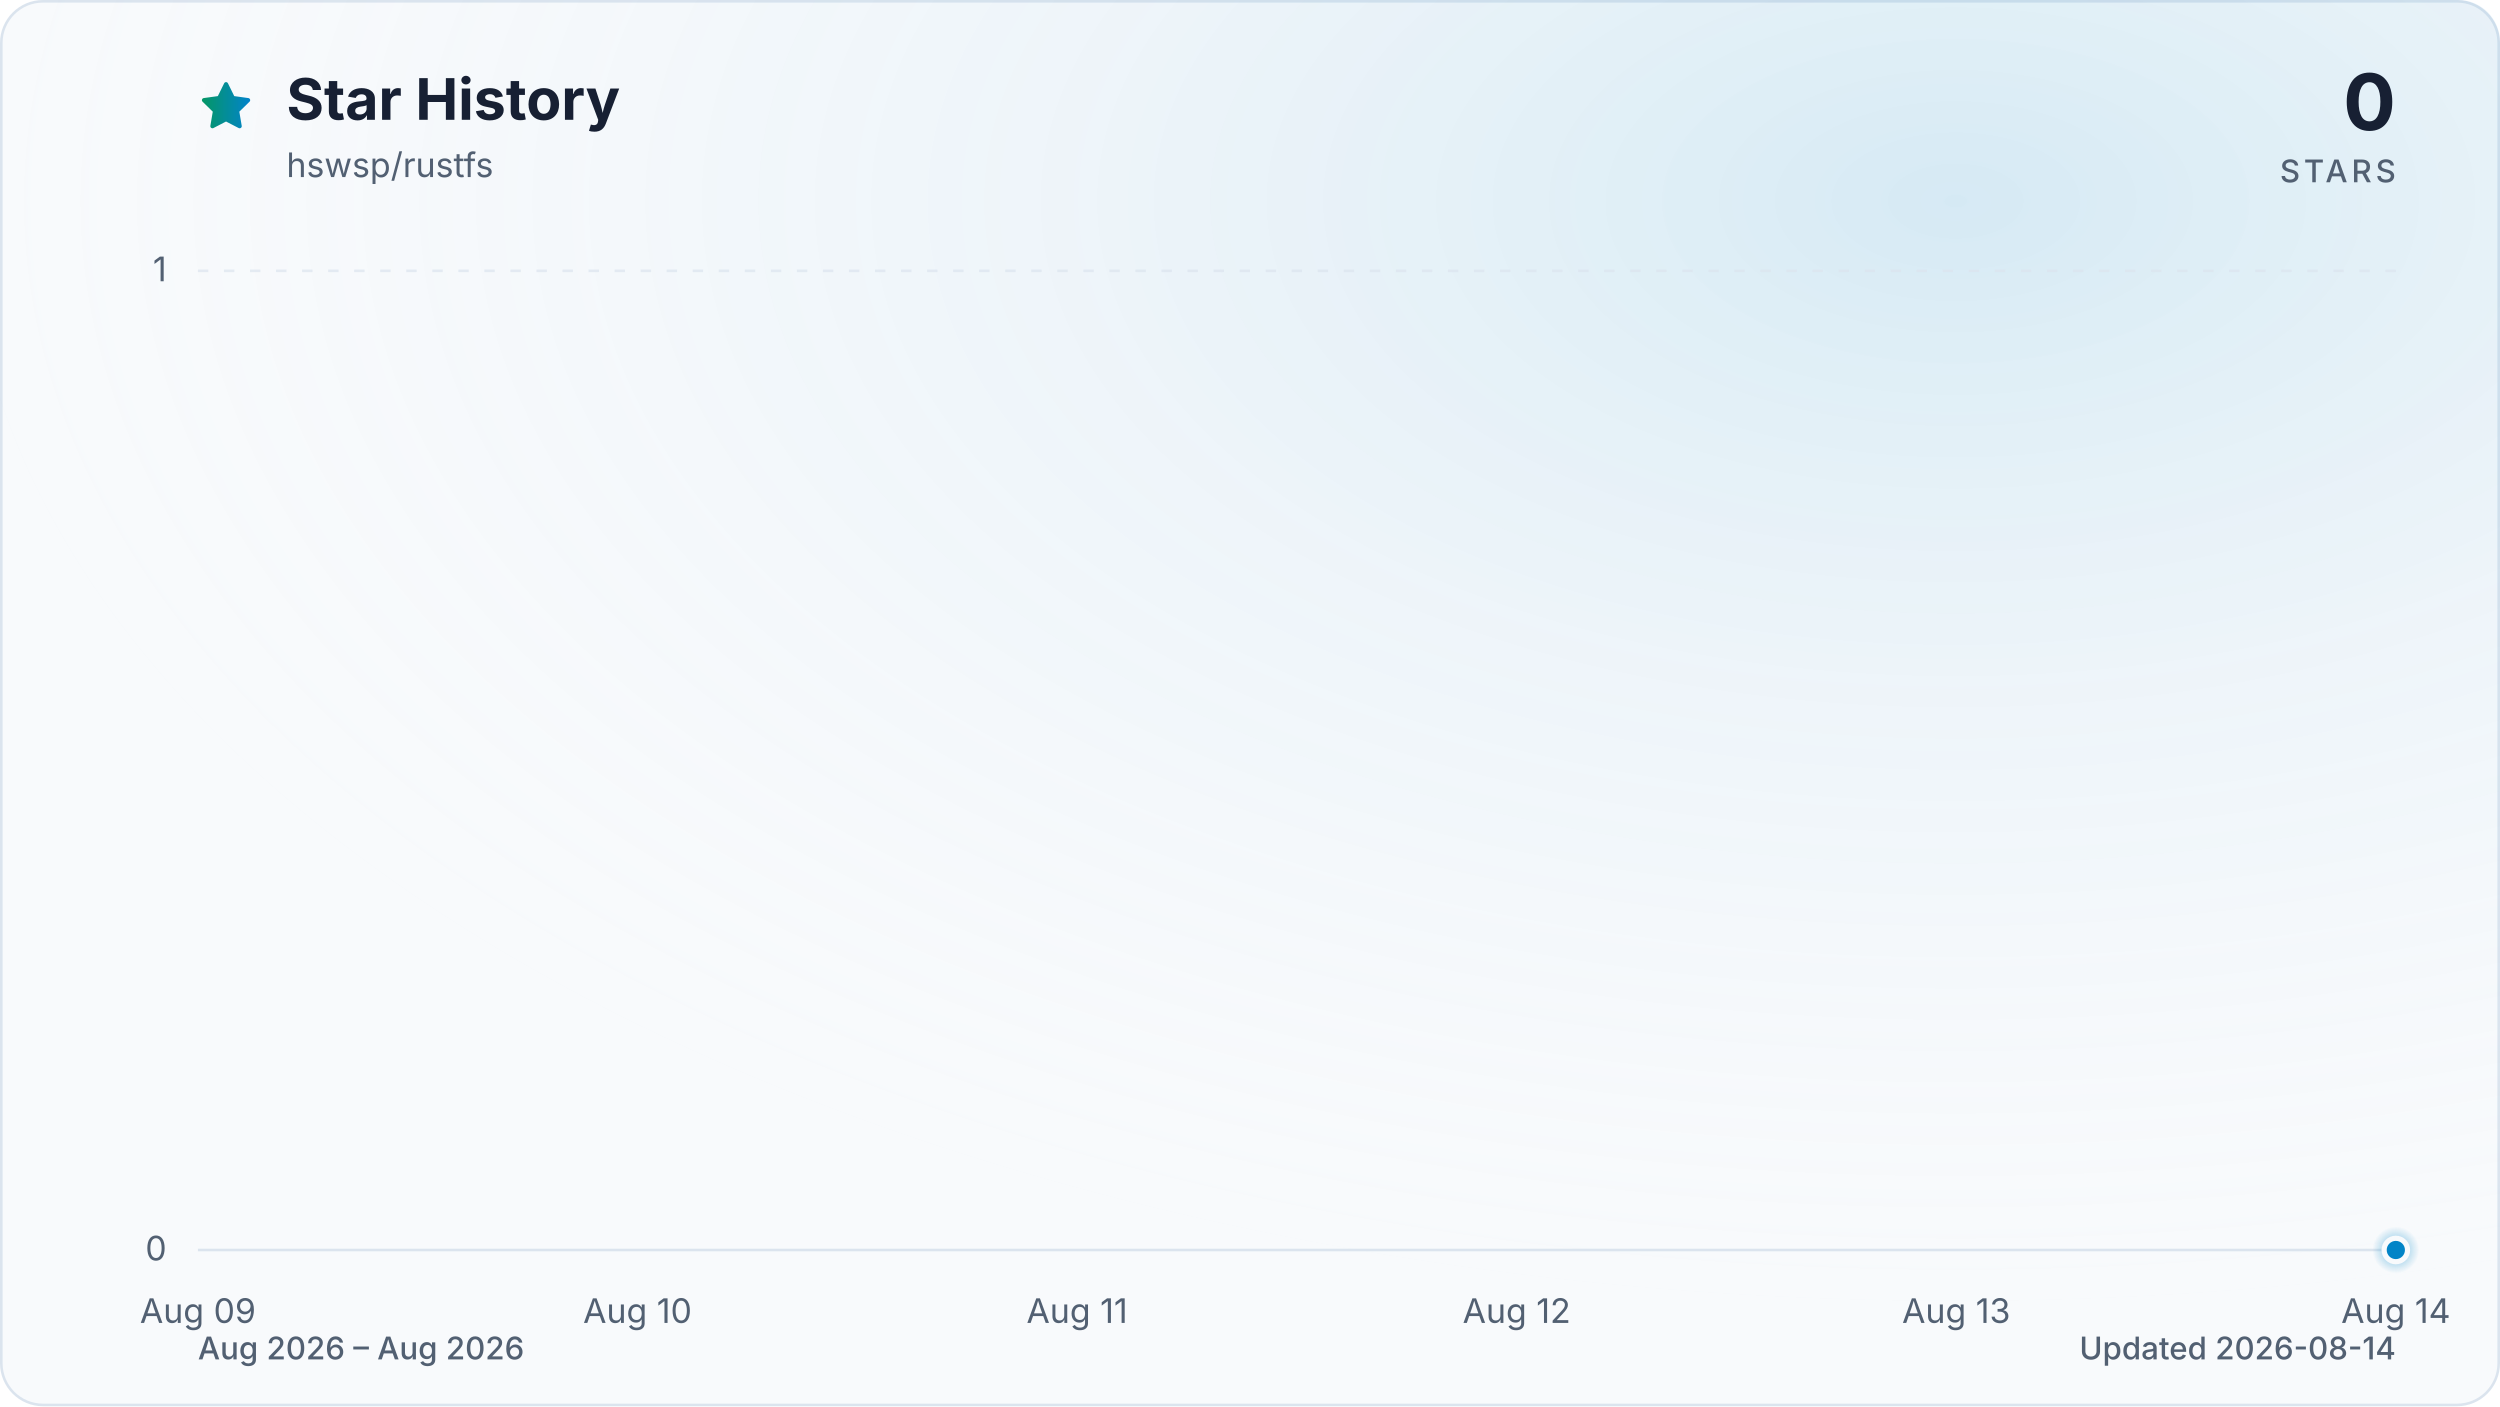
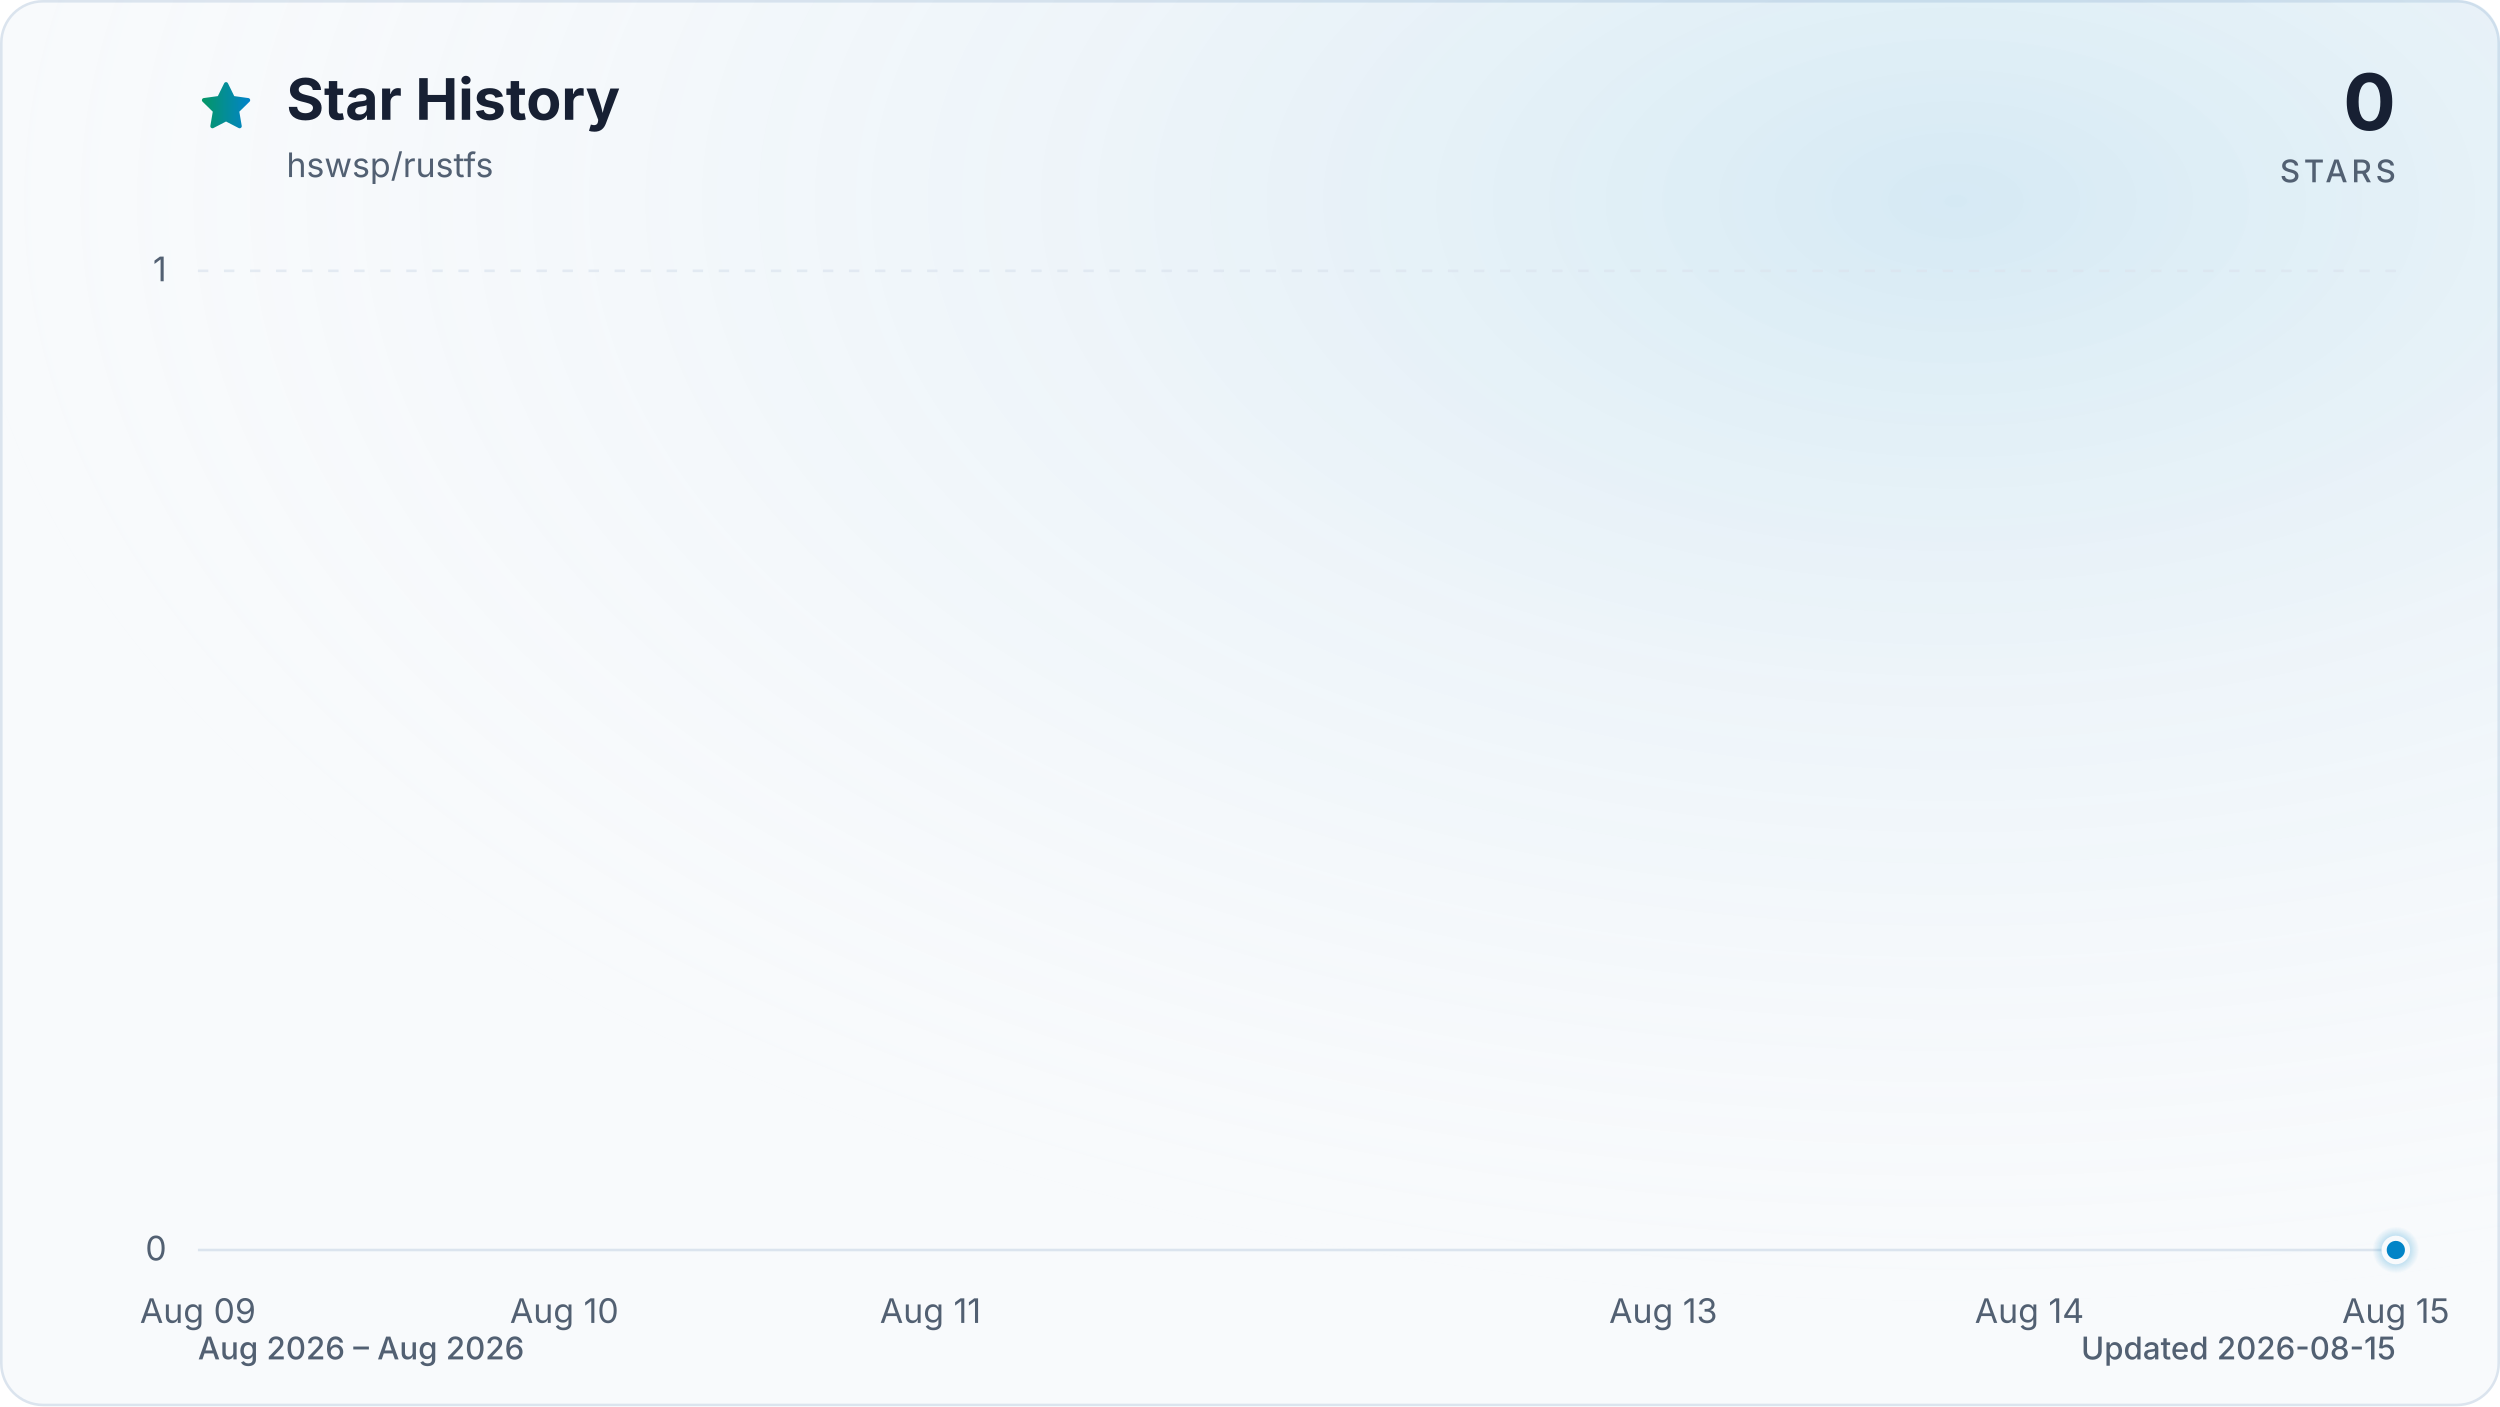
<svg xmlns="http://www.w3.org/2000/svg" viewBox="0 0 960 540" role="img" aria-labelledby="title description" data-style="gradient" data-variant="glow" data-animated="true">
  <defs>
    <linearGradient id="trend" x1="0" y1="0" x2="1" y2="0">
      <stop offset="0%" stop-color="#059669" />
      <stop offset="100%" stop-color="#0284c7" />
    </linearGradient>
    <linearGradient id="area" x1="0" y1="0" x2="0" y2="1">
      <stop offset="0%" stop-color="#059669" stop-opacity="0.30" />
      <stop offset="55%" stop-color="#0284c7" stop-opacity="0.10" />
      <stop offset="100%" stop-color="#0284c7" stop-opacity="0.01" />
    </linearGradient>
    <radialGradient id="marker-halo" cx="50%" cy="50%" r="50%">
      <stop offset="0%" stop-color="#0284c7" stop-opacity="0.55" />
      <stop offset="100%" stop-color="#0284c7" stop-opacity="0" />
    </radialGradient>
    <radialGradient id="surface-glow" cx="78%" cy="14%" r="80%">
      <stop offset="0%" stop-color="#0284c7" stop-opacity="0.14" />
      <stop offset="100%" stop-color="#f8fafc" stop-opacity="0" />
    </radialGradient>
    <filter id="trend-glow" x="-20%" y="-20%" width="140%" height="140%">
      <feGaussianBlur stdDeviation="7" />
    </filter>
  </defs>
  <style>
.trend-enter{transform-box:fill-box;transform-origin:center;animation:trend-enter 520ms cubic-bezier(0.16,1,0.3,1)}
.marker-enter{transform-box:fill-box;transform-origin:center;animation:marker-enter 320ms cubic-bezier(0.16,1,0.3,1) 200ms both}
.marker-pulse{transform-box:fill-box;transform-origin:center;animation:marker-pulse 2.6s ease-out infinite}
@keyframes trend-enter{from{opacity:.35;transform:translateY(10px)}to{opacity:1;transform:translateY(0)}}
@keyframes marker-enter{from{opacity:0;transform:scale(.4)}to{opacity:1;transform:scale(1)}}
@keyframes marker-pulse{0%{opacity:.5;transform:scale(.7)}70%,100%{opacity:0;transform:scale(2.1)}}
@media (prefers-reduced-motion:reduce){.trend-enter,.marker-enter,.marker-pulse{animation:none!important}}
@media (prefers-reduced-motion:reduce){.marker-pulse{opacity:0}}
</style>
  <rect x="0.5" y="0.5" width="959" height="539" fill="#f8fafc" stroke="#dbe4ee" stroke-width="1" rx="16" />
  <rect width="960" height="540" fill="url(#surface-glow)" rx="16" />
  <path d="M12 2.6l2.9 5.9 6.5.9-4.7 4.6 1.1 6.5-5.8-3-5.8 3 1.1-6.5-4.7-4.6 6.5-.9L12 2.6Z" transform="translate(76 30) scale(.9)" fill="url(#trend)" stroke="url(#trend)" stroke-width="1.8" stroke-linejoin="round" aria-hidden="true" />
  <text x="110" y="46" fill="#172033" font-family="ui-sans-serif, system-ui, -apple-system, BlinkMacSystemFont, 'Segoe UI', sans-serif" font-size="22" font-weight="700">Star History</text>
  <text x="110" y="68" fill="#526072" font-family="ui-sans-serif, system-ui, -apple-system, BlinkMacSystemFont, 'Segoe UI', sans-serif" font-size="13">hswsp/rustfs</text>
  <text x="920" y="50" fill="#172033" font-family="ui-sans-serif, system-ui, -apple-system, BlinkMacSystemFont, 'Segoe UI', sans-serif" font-size="30" font-weight="700" text-anchor="end">0</text>
  <text x="920" y="70" fill="#526072" font-family="ui-sans-serif, system-ui, -apple-system, BlinkMacSystemFont, 'Segoe UI', sans-serif" font-size="12" font-weight="500" letter-spacing="1.5" text-anchor="end">STARS</text>
  <line x1="76" y1="480.0" x2="920" y2="480.0" stroke="#dbe4ee" stroke-width="1" stroke-dasharray="0" opacity="1" />
  <text x="64" y="484.0" fill="#526072" font-family="ui-sans-serif, system-ui, -apple-system, BlinkMacSystemFont, 'Segoe UI', sans-serif" font-size="13" text-anchor="end">0</text>
  <line x1="76" y1="104.0" x2="920" y2="104.0" stroke="#dbe4ee" stroke-width="1" stroke-dasharray="4 6" opacity="0.7" />
  <text x="64" y="108.0" fill="#526072" font-family="ui-sans-serif, system-ui, -apple-system, BlinkMacSystemFont, 'Segoe UI', sans-serif" font-size="13" text-anchor="end">1</text>
  <text x="76.0" y="508" fill="#526072" font-family="ui-sans-serif, system-ui, -apple-system, BlinkMacSystemFont, 'Segoe UI', sans-serif" font-size="13" text-anchor="middle">Aug 09</text>
-   <text x="244.8" y="508" fill="#526072" font-family="ui-sans-serif, system-ui, -apple-system, BlinkMacSystemFont, 'Segoe UI', sans-serif" font-size="13" text-anchor="middle">Aug 10</text>
-   <text x="413.6" y="508" fill="#526072" font-family="ui-sans-serif, system-ui, -apple-system, BlinkMacSystemFont, 'Segoe UI', sans-serif" font-size="13" text-anchor="middle">Aug 11</text>
-   <text x="582.4" y="508" fill="#526072" font-family="ui-sans-serif, system-ui, -apple-system, BlinkMacSystemFont, 'Segoe UI', sans-serif" font-size="13" text-anchor="middle">Aug 12</text>
-   <text x="751.2" y="508" fill="#526072" font-family="ui-sans-serif, system-ui, -apple-system, BlinkMacSystemFont, 'Segoe UI', sans-serif" font-size="13" text-anchor="middle">Aug 13</text>
-   <text x="920.0" y="508" fill="#526072" font-family="ui-sans-serif, system-ui, -apple-system, BlinkMacSystemFont, 'Segoe UI', sans-serif" font-size="13" text-anchor="middle">Aug 14</text>
+   <text x="216.7" y="508" fill="#526072" font-family="ui-sans-serif, system-ui, -apple-system, BlinkMacSystemFont, 'Segoe UI', sans-serif" font-size="13" text-anchor="middle">Aug 10</text>
+   <text x="357.3" y="508" fill="#526072" font-family="ui-sans-serif, system-ui, -apple-system, BlinkMacSystemFont, 'Segoe UI', sans-serif" font-size="13" text-anchor="middle">Aug 11</text>
+   <text x="638.7" y="508" fill="#526072" font-family="ui-sans-serif, system-ui, -apple-system, BlinkMacSystemFont, 'Segoe UI', sans-serif" font-size="13" text-anchor="middle">Aug 13</text>
+   <text x="779.3" y="508" fill="#526072" font-family="ui-sans-serif, system-ui, -apple-system, BlinkMacSystemFont, 'Segoe UI', sans-serif" font-size="13" text-anchor="middle">Aug 14</text>
+   <text x="920.0" y="508" fill="#526072" font-family="ui-sans-serif, system-ui, -apple-system, BlinkMacSystemFont, 'Segoe UI', sans-serif" font-size="13" text-anchor="middle">Aug 15</text>
  <g class="trend-enter">
-     <path d="M 76.0 480.0 C 132.3 480.0, 188.5 480.0, 244.8 480.0 C 301.1 480.0, 357.3 480.0, 413.6 480.0 C 469.9 480.0, 526.1 480.0, 582.4 480.0 C 638.7 480.0, 694.9 480.0, 751.2 480.0 C 807.5 480.0, 863.7 480.0, 920.0 480.0 L 920.0 480.0 L 76.0 480.0 Z" fill="url(#area)" />
-     <path d="M 76.0 480.0 C 132.3 480.0, 188.5 480.0, 244.8 480.0 C 301.1 480.0, 357.3 480.0, 413.6 480.0 C 469.9 480.0, 526.1 480.0, 582.4 480.0 C 638.7 480.0, 694.9 480.0, 751.2 480.0 C 807.5 480.0, 863.7 480.0, 920.0 480.0" fill="none" stroke="url(#trend)" stroke-width="12" stroke-linecap="round" stroke-linejoin="round" opacity="0.16" filter="url(#trend-glow)" />
-     <path d="M 76.0 480.0 C 132.3 480.0, 188.5 480.0, 244.8 480.0 C 301.1 480.0, 357.3 480.0, 413.6 480.0 C 469.9 480.0, 526.1 480.0, 582.4 480.0 C 638.7 480.0, 694.9 480.0, 751.2 480.0 C 807.5 480.0, 863.7 480.0, 920.0 480.0" fill="none" stroke="url(#trend)" stroke-width="3" stroke-linecap="round" stroke-linejoin="round" />
+     <path d="M 76.0 480.0 C 122.9 480.0, 169.8 480.0, 216.7 480.0 C 263.6 480.0, 310.4 480.0, 357.3 480.0 C 404.2 480.0, 451.1 480.0, 498.0 480.0 C 544.9 480.0, 591.8 480.0, 638.7 480.0 C 685.6 480.0, 732.4 480.0, 779.3 480.0 C 826.2 480.0, 873.1 480.0, 920.0 480.0 L 920.0 480.0 L 76.0 480.0 Z" fill="url(#area)" />
+     <path d="M 76.0 480.0 C 122.9 480.0, 169.8 480.0, 216.7 480.0 C 263.6 480.0, 310.4 480.0, 357.3 480.0 C 404.2 480.0, 451.1 480.0, 498.0 480.0 C 544.9 480.0, 591.8 480.0, 638.7 480.0 C 685.6 480.0, 732.4 480.0, 779.3 480.0 C 826.2 480.0, 873.1 480.0, 920.0 480.0" fill="none" stroke="url(#trend)" stroke-width="12" stroke-linecap="round" stroke-linejoin="round" opacity="0.16" filter="url(#trend-glow)" />
+     <path d="M 76.0 480.0 C 122.9 480.0, 169.8 480.0, 216.7 480.0 C 263.6 480.0, 310.4 480.0, 357.3 480.0 C 404.2 480.0, 451.1 480.0, 498.0 480.0 C 544.9 480.0, 591.8 480.0, 638.7 480.0 C 685.6 480.0, 732.4 480.0, 779.3 480.0 C 826.2 480.0, 873.1 480.0, 920.0 480.0" fill="none" stroke="url(#trend)" stroke-width="3" stroke-linecap="round" stroke-linejoin="round" />
  </g>
  <g class="marker-enter">
    <circle class="marker-pulse" cx="920.0" cy="480.0" r="9" fill="url(#marker-halo)" />
    <circle cx="920.0" cy="480.0" r="4.5" fill="#0284c7" stroke="#f8fafc" stroke-width="2" />
  </g>
  <text x="76" y="522" fill="#526072" font-family="ui-sans-serif, system-ui, -apple-system, BlinkMacSystemFont, 'Segoe UI', sans-serif" font-size="12" font-weight="500">Aug 2026 – Aug 2026</text>
-   <text x="920" y="522" fill="#526072" font-family="ui-sans-serif, system-ui, -apple-system, BlinkMacSystemFont, 'Segoe UI', sans-serif" font-size="12" font-weight="500" text-anchor="end">Updated 2026-08-14</text>
+   <text x="920" y="522" fill="#526072" font-family="ui-sans-serif, system-ui, -apple-system, BlinkMacSystemFont, 'Segoe UI', sans-serif" font-size="12" font-weight="500" text-anchor="end">Updated 2026-08-15</text>
</svg>
